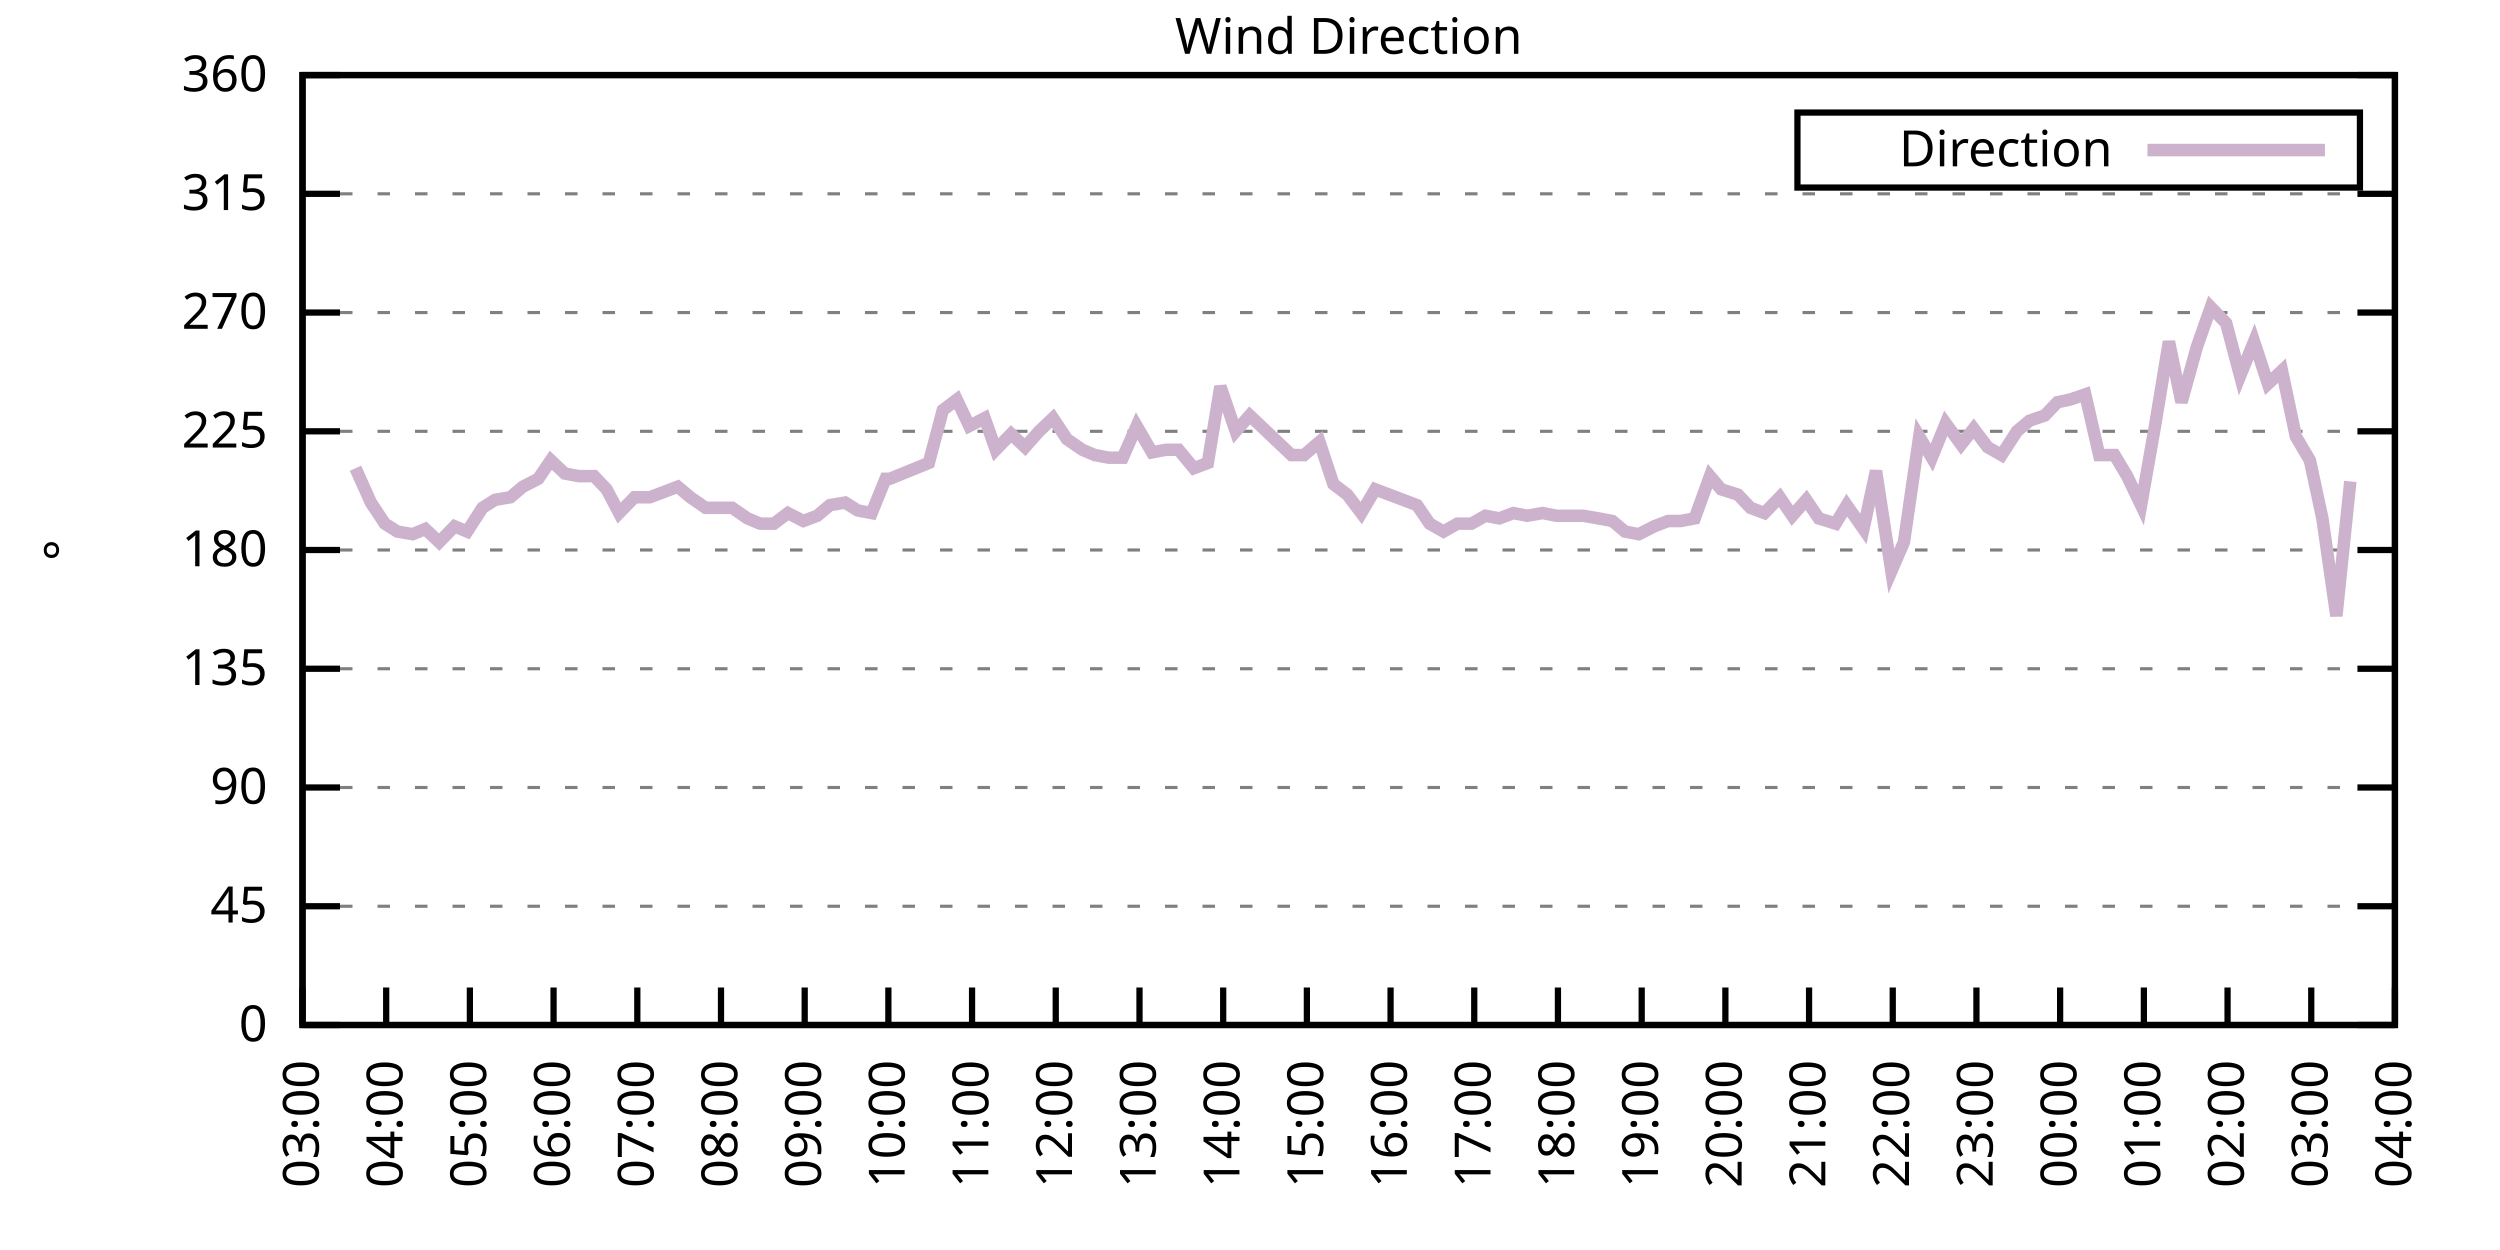
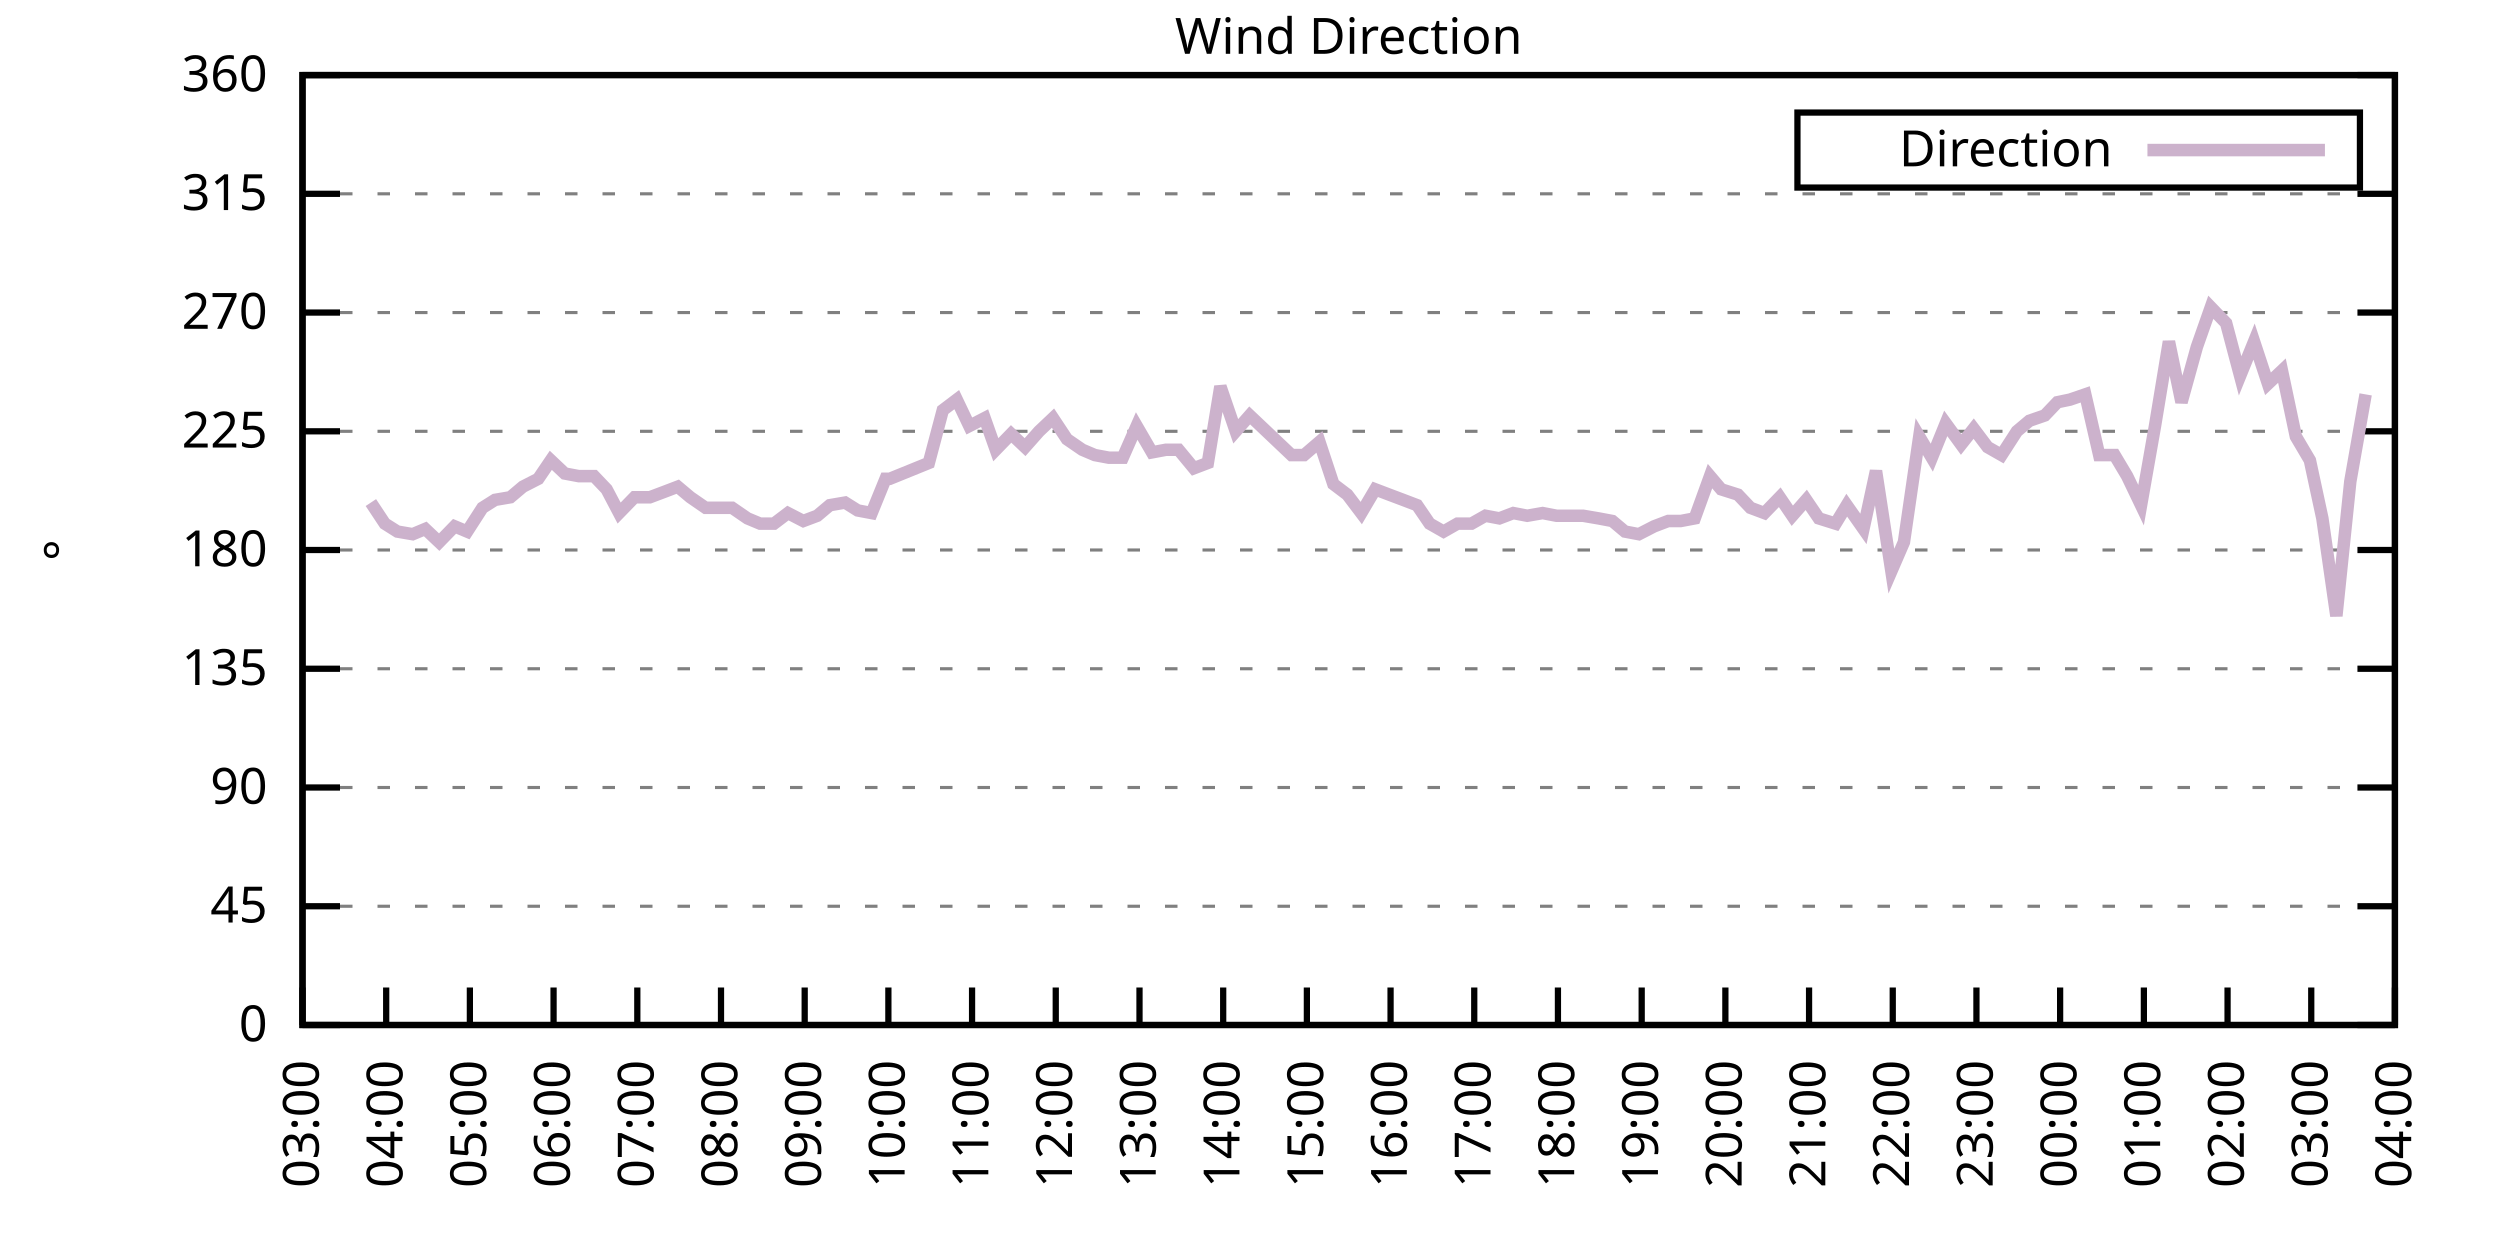
<svg xmlns="http://www.w3.org/2000/svg" xmlns:xlink="http://www.w3.org/1999/xlink" width="400" height="200" viewBox="0 0 400 200">
  <g id="gnuplot_canvas">
    <rect x="0" y="0" width="400" height="200" fill="none" />
    <defs>
      <circle id="gpDot" r="0.5" stroke-width="0.5" stroke="currentColor" />
      <path id="gpPt0" stroke-width="0.333" stroke="currentColor" d="M-1,0 h2 M0,-1 v2" />
      <path id="gpPt1" stroke-width="0.333" stroke="currentColor" d="M-1,-1 L1,1 M1,-1 L-1,1" />
      <path id="gpPt2" stroke-width="0.333" stroke="currentColor" d="M-1,0 L1,0 M0,-1 L0,1 M-1,-1 L1,1 M-1,1 L1,-1" />
      <rect id="gpPt3" stroke-width="0.333" stroke="currentColor" x="-1" y="-1" width="2" height="2" />
      <rect id="gpPt4" stroke-width="0.333" stroke="currentColor" fill="currentColor" x="-1" y="-1" width="2" height="2" />
      <circle id="gpPt5" stroke-width="0.333" stroke="currentColor" cx="0" cy="0" r="1" />
      <use xlink:href="#gpPt5" id="gpPt6" fill="currentColor" stroke="none" />
      <path id="gpPt7" stroke-width="0.333" stroke="currentColor" d="M0,-1.33 L-1.33,0.67 L1.33,0.67 z" />
      <use xlink:href="#gpPt7" id="gpPt8" fill="currentColor" stroke="none" />
      <use xlink:href="#gpPt7" id="gpPt9" stroke="currentColor" transform="rotate(180)" />
      <use xlink:href="#gpPt9" id="gpPt10" fill="currentColor" stroke="none" />
      <use xlink:href="#gpPt3" id="gpPt11" stroke="currentColor" transform="rotate(45)" />
      <use xlink:href="#gpPt11" id="gpPt12" fill="currentColor" stroke="none" />
      <path id="gpPt13" stroke-width="0.333" stroke="currentColor" d="M0,1.330 L1.265,0.411 L0.782,-1.067 L-0.782,-1.076 L-1.265,0.411 z" />
      <use xlink:href="#gpPt13" id="gpPt14" fill="currentColor" stroke="none" />
      <filter id="textbox" filterUnits="objectBoundingBox" x="0" y="0" height="1" width="1">
        <feFlood flood-color="white" flood-opacity="1" result="bgnd" />
        <feComposite in="SourceGraphic" in2="bgnd" operator="atop" />
      </filter>
      <filter id="greybox" filterUnits="objectBoundingBox" x="0" y="0" height="1" width="1">
        <feFlood flood-color="lightgrey" flood-opacity="1" result="grey" />
        <feComposite in="SourceGraphic" in2="grey" operator="atop" />
      </filter>
    </defs>
    <g fill="none" color="white" stroke="currentColor" stroke-width="1.00" stroke-linecap="butt" stroke-linejoin="miter">
</g>
    <g fill="none" color="black" stroke="currentColor" stroke-width="1.00" stroke-linecap="butt" stroke-linejoin="miter">
      <g stroke="none" shape-rendering="crispEdges">
        <polygon fill="rgb(255, 255, 255)" points="48.40,164.00 383.18,164.00 383.18,12.02 48.40,12.02 " />
      </g>
    </g>
    <g fill="none" color="black" stroke="currentColor" stroke-width="1.00" stroke-linecap="butt" stroke-linejoin="miter">
</g>
    <g fill="none" color="black" stroke="black" stroke-width="0.50" stroke-linecap="butt" stroke-linejoin="miter">
</g>
    <g fill="none" color="gray" stroke="currentColor" stroke-width="0.50" stroke-linecap="butt" stroke-linejoin="miter">
      <path stroke="gray" stroke-dasharray="2,4" class="gridline" d="M48.40,164.00 L383.19,164.00  " />
    </g>
    <g fill="none" color="gray" stroke="gray" stroke-width="1.00" stroke-linecap="butt" stroke-linejoin="miter">
</g>
    <g fill="none" color="black" stroke="currentColor" stroke-width="1.00" stroke-linecap="butt" stroke-linejoin="miter">
      <path stroke="black" d="M48.40,164.00 L54.40,164.00 M383.19,164.00 L377.19,164.00  " />
      <g transform="translate(42.80,166.60)" stroke="none" fill="black" font-family="Sans" font-size="8.00" text-anchor="end">
        <text>
          <tspan font-family="Sans"> 0</tspan>
        </text>
      </g>
    </g>
    <g fill="none" color="black" stroke="currentColor" stroke-width="1.00" stroke-linecap="butt" stroke-linejoin="miter">
</g>
    <g fill="none" color="black" stroke="black" stroke-width="0.50" stroke-linecap="butt" stroke-linejoin="miter">
</g>
    <g fill="none" color="gray" stroke="currentColor" stroke-width="0.50" stroke-linecap="butt" stroke-linejoin="miter">
      <path stroke="gray" stroke-dasharray="2,4" class="gridline" d="M48.40,145.00 L383.19,145.00  " />
    </g>
    <g fill="none" color="gray" stroke="gray" stroke-width="1.00" stroke-linecap="butt" stroke-linejoin="miter">
</g>
    <g fill="none" color="black" stroke="currentColor" stroke-width="1.00" stroke-linecap="butt" stroke-linejoin="miter">
      <path stroke="black" d="M48.40,145.00 L54.40,145.00 M383.19,145.00 L377.19,145.00  " />
      <g transform="translate(42.80,147.60)" stroke="none" fill="black" font-family="Sans" font-size="8.00" text-anchor="end">
        <text>
          <tspan font-family="Sans"> 45</tspan>
        </text>
      </g>
    </g>
    <g fill="none" color="black" stroke="currentColor" stroke-width="1.00" stroke-linecap="butt" stroke-linejoin="miter">
</g>
    <g fill="none" color="black" stroke="black" stroke-width="0.50" stroke-linecap="butt" stroke-linejoin="miter">
</g>
    <g fill="none" color="gray" stroke="currentColor" stroke-width="0.50" stroke-linecap="butt" stroke-linejoin="miter">
      <path stroke="gray" stroke-dasharray="2,4" class="gridline" d="M48.40,126.00 L383.19,126.00  " />
    </g>
    <g fill="none" color="gray" stroke="gray" stroke-width="1.00" stroke-linecap="butt" stroke-linejoin="miter">
</g>
    <g fill="none" color="black" stroke="currentColor" stroke-width="1.00" stroke-linecap="butt" stroke-linejoin="miter">
      <path stroke="black" d="M48.40,126.00 L54.40,126.00 M383.19,126.00 L377.19,126.00  " />
      <g transform="translate(42.80,128.60)" stroke="none" fill="black" font-family="Sans" font-size="8.00" text-anchor="end">
        <text>
          <tspan font-family="Sans"> 90</tspan>
        </text>
      </g>
    </g>
    <g fill="none" color="black" stroke="currentColor" stroke-width="1.00" stroke-linecap="butt" stroke-linejoin="miter">
</g>
    <g fill="none" color="black" stroke="black" stroke-width="0.50" stroke-linecap="butt" stroke-linejoin="miter">
</g>
    <g fill="none" color="gray" stroke="currentColor" stroke-width="0.50" stroke-linecap="butt" stroke-linejoin="miter">
      <path stroke="gray" stroke-dasharray="2,4" class="gridline" d="M48.40,107.00 L383.19,107.00  " />
    </g>
    <g fill="none" color="gray" stroke="gray" stroke-width="1.00" stroke-linecap="butt" stroke-linejoin="miter">
</g>
    <g fill="none" color="black" stroke="currentColor" stroke-width="1.00" stroke-linecap="butt" stroke-linejoin="miter">
      <path stroke="black" d="M48.40,107.00 L54.40,107.00 M383.19,107.00 L377.19,107.00  " />
      <g transform="translate(42.80,109.60)" stroke="none" fill="black" font-family="Sans" font-size="8.00" text-anchor="end">
        <text>
          <tspan font-family="Sans"> 135</tspan>
        </text>
      </g>
    </g>
    <g fill="none" color="black" stroke="currentColor" stroke-width="1.00" stroke-linecap="butt" stroke-linejoin="miter">
</g>
    <g fill="none" color="black" stroke="black" stroke-width="0.50" stroke-linecap="butt" stroke-linejoin="miter">
</g>
    <g fill="none" color="gray" stroke="currentColor" stroke-width="0.50" stroke-linecap="butt" stroke-linejoin="miter">
      <path stroke="gray" stroke-dasharray="2,4" class="gridline" d="M48.40,88.00 L383.19,88.00  " />
    </g>
    <g fill="none" color="gray" stroke="gray" stroke-width="1.00" stroke-linecap="butt" stroke-linejoin="miter">
</g>
    <g fill="none" color="black" stroke="currentColor" stroke-width="1.00" stroke-linecap="butt" stroke-linejoin="miter">
      <path stroke="black" d="M48.40,88.00 L54.40,88.00 M383.19,88.00 L377.19,88.00  " />
      <g transform="translate(42.80,90.60)" stroke="none" fill="black" font-family="Sans" font-size="8.00" text-anchor="end">
        <text>
          <tspan font-family="Sans"> 180</tspan>
        </text>
      </g>
    </g>
    <g fill="none" color="black" stroke="currentColor" stroke-width="1.00" stroke-linecap="butt" stroke-linejoin="miter">
</g>
    <g fill="none" color="black" stroke="black" stroke-width="0.50" stroke-linecap="butt" stroke-linejoin="miter">
</g>
    <g fill="none" color="gray" stroke="currentColor" stroke-width="0.50" stroke-linecap="butt" stroke-linejoin="miter">
      <path stroke="gray" stroke-dasharray="2,4" class="gridline" d="M48.40,69.01 L383.19,69.01  " />
    </g>
    <g fill="none" color="gray" stroke="gray" stroke-width="1.00" stroke-linecap="butt" stroke-linejoin="miter">
</g>
    <g fill="none" color="black" stroke="currentColor" stroke-width="1.00" stroke-linecap="butt" stroke-linejoin="miter">
      <path stroke="black" d="M48.40,69.01 L54.40,69.01 M383.19,69.01 L377.19,69.01  " />
      <g transform="translate(42.80,71.61)" stroke="none" fill="black" font-family="Sans" font-size="8.00" text-anchor="end">
        <text>
          <tspan font-family="Sans"> 225</tspan>
        </text>
      </g>
    </g>
    <g fill="none" color="black" stroke="currentColor" stroke-width="1.00" stroke-linecap="butt" stroke-linejoin="miter">
</g>
    <g fill="none" color="black" stroke="black" stroke-width="0.50" stroke-linecap="butt" stroke-linejoin="miter">
</g>
    <g fill="none" color="gray" stroke="currentColor" stroke-width="0.50" stroke-linecap="butt" stroke-linejoin="miter">
      <path stroke="gray" stroke-dasharray="2,4" class="gridline" d="M48.40,50.01 L383.19,50.01  " />
    </g>
    <g fill="none" color="gray" stroke="gray" stroke-width="1.00" stroke-linecap="butt" stroke-linejoin="miter">
</g>
    <g fill="none" color="black" stroke="currentColor" stroke-width="1.00" stroke-linecap="butt" stroke-linejoin="miter">
      <path stroke="black" d="M48.40,50.01 L54.40,50.01 M383.19,50.01 L377.19,50.01  " />
      <g transform="translate(42.80,52.61)" stroke="none" fill="black" font-family="Sans" font-size="8.00" text-anchor="end">
        <text>
          <tspan font-family="Sans"> 270</tspan>
        </text>
      </g>
    </g>
    <g fill="none" color="black" stroke="currentColor" stroke-width="1.00" stroke-linecap="butt" stroke-linejoin="miter">
</g>
    <g fill="none" color="black" stroke="black" stroke-width="0.50" stroke-linecap="butt" stroke-linejoin="miter">
</g>
    <g fill="none" color="gray" stroke="currentColor" stroke-width="0.50" stroke-linecap="butt" stroke-linejoin="miter">
      <path stroke="gray" stroke-dasharray="2,4" class="gridline" d="M48.40,31.01 L383.19,31.01  " />
    </g>
    <g fill="none" color="gray" stroke="gray" stroke-width="1.00" stroke-linecap="butt" stroke-linejoin="miter">
</g>
    <g fill="none" color="black" stroke="currentColor" stroke-width="1.00" stroke-linecap="butt" stroke-linejoin="miter">
      <path stroke="black" d="M48.40,31.01 L54.40,31.01 M383.19,31.01 L377.19,31.01  " />
      <g transform="translate(42.80,33.61)" stroke="none" fill="black" font-family="Sans" font-size="8.00" text-anchor="end">
        <text>
          <tspan font-family="Sans"> 315</tspan>
        </text>
      </g>
    </g>
    <g fill="none" color="black" stroke="currentColor" stroke-width="1.00" stroke-linecap="butt" stroke-linejoin="miter">
</g>
    <g fill="none" color="black" stroke="black" stroke-width="0.50" stroke-linecap="butt" stroke-linejoin="miter">
</g>
    <g fill="none" color="gray" stroke="currentColor" stroke-width="0.50" stroke-linecap="butt" stroke-linejoin="miter">
      <path stroke="gray" stroke-dasharray="2,4" class="gridline" d="M48.40,12.01 L383.19,12.01  " />
    </g>
    <g fill="none" color="gray" stroke="gray" stroke-width="1.00" stroke-linecap="butt" stroke-linejoin="miter">
</g>
    <g fill="none" color="black" stroke="currentColor" stroke-width="1.00" stroke-linecap="butt" stroke-linejoin="miter">
      <path stroke="black" d="M48.40,12.01 L54.40,12.01 M383.19,12.01 L377.19,12.01  " />
      <g transform="translate(42.80,14.61)" stroke="none" fill="black" font-family="Sans" font-size="8.00" text-anchor="end">
        <text>
          <tspan font-family="Sans"> 360</tspan>
        </text>
      </g>
    </g>
    <g fill="none" color="black" stroke="currentColor" stroke-width="1.00" stroke-linecap="butt" stroke-linejoin="miter">
      <path stroke="black" d="M48.40,164.00 L48.40,158.00  " />
      <g transform="translate(51.00,169.60) rotate(270.00)" stroke="none" fill="black" font-family="Sans" font-size="8.00" text-anchor="end">
        <text>
          <tspan font-family="Sans">03:00</tspan>
        </text>
      </g>
    </g>
    <g fill="none" color="black" stroke="currentColor" stroke-width="1.00" stroke-linecap="butt" stroke-linejoin="miter">
      <path stroke="black" d="M61.79,164.00 L61.79,158.00  " />
      <g transform="translate(64.39,169.60) rotate(270.00)" stroke="none" fill="black" font-family="Sans" font-size="8.00" text-anchor="end">
        <text>
          <tspan font-family="Sans">04:00</tspan>
        </text>
      </g>
    </g>
    <g fill="none" color="black" stroke="currentColor" stroke-width="1.00" stroke-linecap="butt" stroke-linejoin="miter">
      <path stroke="black" d="M75.18,164.00 L75.18,158.00  " />
      <g transform="translate(77.78,169.60) rotate(270.00)" stroke="none" fill="black" font-family="Sans" font-size="8.00" text-anchor="end">
        <text>
          <tspan font-family="Sans">05:00</tspan>
        </text>
      </g>
    </g>
    <g fill="none" color="black" stroke="currentColor" stroke-width="1.00" stroke-linecap="butt" stroke-linejoin="miter">
      <path stroke="black" d="M88.57,164.00 L88.57,158.00  " />
      <g transform="translate(91.17,169.60) rotate(270.00)" stroke="none" fill="black" font-family="Sans" font-size="8.00" text-anchor="end">
        <text>
          <tspan font-family="Sans">06:00</tspan>
        </text>
      </g>
    </g>
    <g fill="none" color="black" stroke="currentColor" stroke-width="1.00" stroke-linecap="butt" stroke-linejoin="miter">
      <path stroke="black" d="M101.97,164.00 L101.97,158.00  " />
      <g transform="translate(104.57,169.60) rotate(270.00)" stroke="none" fill="black" font-family="Sans" font-size="8.00" text-anchor="end">
        <text>
          <tspan font-family="Sans">07:00</tspan>
        </text>
      </g>
    </g>
    <g fill="none" color="black" stroke="currentColor" stroke-width="1.00" stroke-linecap="butt" stroke-linejoin="miter">
      <path stroke="black" d="M115.36,164.00 L115.36,158.00  " />
      <g transform="translate(117.96,169.60) rotate(270.00)" stroke="none" fill="black" font-family="Sans" font-size="8.00" text-anchor="end">
        <text>
          <tspan font-family="Sans">08:00</tspan>
        </text>
      </g>
    </g>
    <g fill="none" color="black" stroke="currentColor" stroke-width="1.00" stroke-linecap="butt" stroke-linejoin="miter">
      <path stroke="black" d="M128.75,164.00 L128.75,158.00  " />
      <g transform="translate(131.35,169.60) rotate(270.00)" stroke="none" fill="black" font-family="Sans" font-size="8.00" text-anchor="end">
        <text>
          <tspan font-family="Sans">09:00</tspan>
        </text>
      </g>
    </g>
    <g fill="none" color="black" stroke="currentColor" stroke-width="1.00" stroke-linecap="butt" stroke-linejoin="miter">
      <path stroke="black" d="M142.14,164.00 L142.14,158.00  " />
      <g transform="translate(144.74,169.60) rotate(270.00)" stroke="none" fill="black" font-family="Sans" font-size="8.00" text-anchor="end">
        <text>
          <tspan font-family="Sans">10:00</tspan>
        </text>
      </g>
    </g>
    <g fill="none" color="black" stroke="currentColor" stroke-width="1.00" stroke-linecap="butt" stroke-linejoin="miter">
      <path stroke="black" d="M155.53,164.00 L155.53,158.00  " />
      <g transform="translate(158.13,169.60) rotate(270.00)" stroke="none" fill="black" font-family="Sans" font-size="8.00" text-anchor="end">
        <text>
          <tspan font-family="Sans">11:00</tspan>
        </text>
      </g>
    </g>
    <g fill="none" color="black" stroke="currentColor" stroke-width="1.00" stroke-linecap="butt" stroke-linejoin="miter">
      <path stroke="black" d="M168.92,164.00 L168.92,158.00  " />
      <g transform="translate(171.52,169.60) rotate(270.00)" stroke="none" fill="black" font-family="Sans" font-size="8.00" text-anchor="end">
        <text>
          <tspan font-family="Sans">12:00</tspan>
        </text>
      </g>
    </g>
    <g fill="none" color="black" stroke="currentColor" stroke-width="1.00" stroke-linecap="butt" stroke-linejoin="miter">
      <path stroke="black" d="M182.32,164.00 L182.32,158.00  " />
      <g transform="translate(184.92,169.60) rotate(270.00)" stroke="none" fill="black" font-family="Sans" font-size="8.00" text-anchor="end">
        <text>
          <tspan font-family="Sans">13:00</tspan>
        </text>
      </g>
    </g>
    <g fill="none" color="black" stroke="currentColor" stroke-width="1.00" stroke-linecap="butt" stroke-linejoin="miter">
      <path stroke="black" d="M195.71,164.00 L195.71,158.00  " />
      <g transform="translate(198.31,169.60) rotate(270.00)" stroke="none" fill="black" font-family="Sans" font-size="8.00" text-anchor="end">
        <text>
          <tspan font-family="Sans">14:00</tspan>
        </text>
      </g>
    </g>
    <g fill="none" color="black" stroke="currentColor" stroke-width="1.00" stroke-linecap="butt" stroke-linejoin="miter">
      <path stroke="black" d="M209.10,164.00 L209.10,158.00  " />
      <g transform="translate(211.70,169.60) rotate(270.00)" stroke="none" fill="black" font-family="Sans" font-size="8.00" text-anchor="end">
        <text>
          <tspan font-family="Sans">15:00</tspan>
        </text>
      </g>
    </g>
    <g fill="none" color="black" stroke="currentColor" stroke-width="1.00" stroke-linecap="butt" stroke-linejoin="miter">
      <path stroke="black" d="M222.49,164.00 L222.49,158.00  " />
      <g transform="translate(225.09,169.60) rotate(270.00)" stroke="none" fill="black" font-family="Sans" font-size="8.00" text-anchor="end">
        <text>
          <tspan font-family="Sans">16:00</tspan>
        </text>
      </g>
    </g>
    <g fill="none" color="black" stroke="currentColor" stroke-width="1.00" stroke-linecap="butt" stroke-linejoin="miter">
      <path stroke="black" d="M235.88,164.00 L235.88,158.00  " />
      <g transform="translate(238.48,169.60) rotate(270.00)" stroke="none" fill="black" font-family="Sans" font-size="8.00" text-anchor="end">
        <text>
          <tspan font-family="Sans">17:00</tspan>
        </text>
      </g>
    </g>
    <g fill="none" color="black" stroke="currentColor" stroke-width="1.00" stroke-linecap="butt" stroke-linejoin="miter">
      <path stroke="black" d="M249.27,164.00 L249.27,158.00  " />
      <g transform="translate(251.87,169.60) rotate(270.00)" stroke="none" fill="black" font-family="Sans" font-size="8.00" text-anchor="end">
        <text>
          <tspan font-family="Sans">18:00</tspan>
        </text>
      </g>
    </g>
    <g fill="none" color="black" stroke="currentColor" stroke-width="1.00" stroke-linecap="butt" stroke-linejoin="miter">
      <path stroke="black" d="M262.67,164.00 L262.67,158.00  " />
      <g transform="translate(265.27,169.60) rotate(270.00)" stroke="none" fill="black" font-family="Sans" font-size="8.00" text-anchor="end">
        <text>
          <tspan font-family="Sans">19:00</tspan>
        </text>
      </g>
    </g>
    <g fill="none" color="black" stroke="currentColor" stroke-width="1.00" stroke-linecap="butt" stroke-linejoin="miter">
      <path stroke="black" d="M276.06,164.00 L276.06,158.00  " />
      <g transform="translate(278.66,169.60) rotate(270.00)" stroke="none" fill="black" font-family="Sans" font-size="8.00" text-anchor="end">
        <text>
          <tspan font-family="Sans">20:00</tspan>
        </text>
      </g>
    </g>
    <g fill="none" color="black" stroke="currentColor" stroke-width="1.00" stroke-linecap="butt" stroke-linejoin="miter">
      <path stroke="black" d="M289.45,164.00 L289.45,158.00  " />
      <g transform="translate(292.05,169.60) rotate(270.00)" stroke="none" fill="black" font-family="Sans" font-size="8.00" text-anchor="end">
        <text>
          <tspan font-family="Sans">21:00</tspan>
        </text>
      </g>
    </g>
    <g fill="none" color="black" stroke="currentColor" stroke-width="1.00" stroke-linecap="butt" stroke-linejoin="miter">
      <path stroke="black" d="M302.84,164.00 L302.84,158.00  " />
      <g transform="translate(305.44,169.60) rotate(270.00)" stroke="none" fill="black" font-family="Sans" font-size="8.00" text-anchor="end">
        <text>
          <tspan font-family="Sans">22:00</tspan>
        </text>
      </g>
    </g>
    <g fill="none" color="black" stroke="currentColor" stroke-width="1.00" stroke-linecap="butt" stroke-linejoin="miter">
      <path stroke="black" d="M316.23,164.00 L316.23,158.00  " />
      <g transform="translate(318.83,169.60) rotate(270.00)" stroke="none" fill="black" font-family="Sans" font-size="8.00" text-anchor="end">
        <text>
          <tspan font-family="Sans">23:00</tspan>
        </text>
      </g>
    </g>
    <g fill="none" color="black" stroke="currentColor" stroke-width="1.00" stroke-linecap="butt" stroke-linejoin="miter">
      <path stroke="black" d="M329.62,164.00 L329.62,158.00  " />
      <g transform="translate(332.22,169.60) rotate(270.00)" stroke="none" fill="black" font-family="Sans" font-size="8.00" text-anchor="end">
        <text>
          <tspan font-family="Sans">00:00</tspan>
        </text>
      </g>
    </g>
    <g fill="none" color="black" stroke="currentColor" stroke-width="1.00" stroke-linecap="butt" stroke-linejoin="miter">
      <path stroke="black" d="M343.02,164.00 L343.02,158.00  " />
      <g transform="translate(345.62,169.60) rotate(270.00)" stroke="none" fill="black" font-family="Sans" font-size="8.00" text-anchor="end">
        <text>
          <tspan font-family="Sans">01:00</tspan>
        </text>
      </g>
    </g>
    <g fill="none" color="black" stroke="currentColor" stroke-width="1.00" stroke-linecap="butt" stroke-linejoin="miter">
      <path stroke="black" d="M356.41,164.00 L356.41,158.00  " />
      <g transform="translate(359.01,169.60) rotate(270.00)" stroke="none" fill="black" font-family="Sans" font-size="8.00" text-anchor="end">
        <text>
          <tspan font-family="Sans">02:00</tspan>
        </text>
      </g>
    </g>
    <g fill="none" color="black" stroke="currentColor" stroke-width="1.00" stroke-linecap="butt" stroke-linejoin="miter">
      <path stroke="black" d="M369.80,164.00 L369.80,158.00  " />
      <g transform="translate(372.40,169.60) rotate(270.00)" stroke="none" fill="black" font-family="Sans" font-size="8.00" text-anchor="end">
        <text>
          <tspan font-family="Sans">03:00</tspan>
        </text>
      </g>
    </g>
    <g fill="none" color="black" stroke="currentColor" stroke-width="1.00" stroke-linecap="butt" stroke-linejoin="miter">
      <path stroke="black" d="M383.19,164.00 L383.19,158.00  " />
      <g transform="translate(385.79,169.60) rotate(270.00)" stroke="none" fill="black" font-family="Sans" font-size="8.00" text-anchor="end">
        <text>
          <tspan font-family="Sans">04:00</tspan>
        </text>
      </g>
    </g>
    <g fill="none" color="black" stroke="currentColor" stroke-width="1.00" stroke-linecap="butt" stroke-linejoin="miter">
</g>
    <g fill="none" color="black" stroke="currentColor" stroke-width="1.00" stroke-linecap="butt" stroke-linejoin="miter">
      <path stroke="black" d="M48.40,12.01 L48.40,164.00 L383.19,164.00 L383.19,12.01 L48.40,12.01 Z  " />
    </g>
    <g fill="none" color="black" stroke="currentColor" stroke-width="1.00" stroke-linecap="butt" stroke-linejoin="miter">
</g>
    <g fill="none" color="black" stroke="currentColor" stroke-width="1.00" stroke-linecap="butt" stroke-linejoin="miter">
      <path stroke="black" d="M287.59,30.01 L287.59,18.01 L377.59,18.01 L377.59,30.01 L287.59,30.01 Z  " />
    </g>
    <g id="Wind_direction_plot_1">
      <g fill="none" color="white" stroke="black" stroke-width="2.00" stroke-linecap="butt" stroke-linejoin="miter">
</g>
      <g fill="none" color="black" stroke="currentColor" stroke-width="2.00" stroke-linecap="butt" stroke-linejoin="miter">
        <g transform="translate(337.99,26.61)" stroke="none" fill="black" font-family="Sans" font-size="8.00" text-anchor="end">
          <text>
            <tspan font-family="Sans">Direction</tspan>
          </text>
        </g>
      </g>
      <g fill="none" color="black" stroke="currentColor" stroke-width="2.00" stroke-linecap="butt" stroke-linejoin="miter">
-         <path stroke="rgb(204, 178, 204)" d="M343.59,24.01 L371.99,24.01 M56.88,74.92 L59.34,80.41 L61.57,83.78 L63.58,85.05 L66.03,85.47 L68.04,84.63   L70.27,86.74 L72.73,84.21 L74.74,85.05 L77.19,81.25 L79.20,79.98 L81.66,79.56 L83.66,77.87 L86.12,76.61   L88.13,73.65 L90.36,75.76 L92.59,76.18 L95.05,76.18 L97.06,78.29 L99.06,82.09 L101.52,79.56 L103.98,79.56   L106.21,78.72 L108.44,77.87 L110.45,79.56 L112.90,81.25 L114.91,81.25 L117.14,81.25 L119.60,82.94 L121.61,83.78   L123.84,83.78 L126.07,82.09 L128.53,83.36 L130.76,82.52 L132.77,80.83 L135.22,80.41 L137.23,81.67 L139.46,82.09   L141.69,76.61 L142.36,76.61 L148.61,74.07 L150.85,65.63 L153.08,63.94 L155.09,68.16 L157.54,66.90 L159.33,71.96   L161.78,69.43 L164.01,71.54 L166.25,69.01 L168.48,66.90 L170.71,70.27 L173.17,71.96 L175.17,72.81 L177.41,73.23   L179.64,73.23 L181.87,68.16 L184.32,72.38 L186.56,71.96 L188.57,71.96 L191.02,74.92 L193.25,74.07 L195.26,61.83   L197.72,69.01 L199.95,66.47 L202.18,68.58 L206.64,72.81 L208.65,72.81 L211.11,70.70 L213.34,77.45 L215.57,79.14   L217.80,82.09 L220.04,78.29 L222.27,79.14 L224.50,79.98 L226.73,80.83 L228.74,83.78 L230.97,85.05 L233.20,83.78   L235.44,83.78 L237.67,82.52 L239.90,82.94 L242.13,82.09 L244.36,82.52 L246.82,82.09 L249.05,82.52 L251.28,82.52   L253.29,82.52 L255.75,82.94 L257.98,83.36 L259.99,85.05 L262.22,85.47 L264.67,84.21 L266.91,83.36 L268.92,83.36   L271.15,82.94 L273.60,76.18 L275.39,78.29 L278.07,79.14 L280.07,81.25 L282.31,82.09 L284.76,79.56 L286.77,82.52   L289.00,79.98 L291.01,82.94 L293.69,83.78 L295.48,80.83 L298.15,84.63 L300.16,75.34 L302.62,91.38 L304.63,86.74   L307.08,69.85 L309.09,73.23 L311.32,67.74 L313.78,71.12 L315.79,68.58 L318.02,71.54 L320.25,72.81 L322.70,69.01   L324.71,67.32 L327.17,66.47 L329.18,64.36 L331.19,63.94 L333.64,63.10 L335.87,72.81 L338.33,72.81 L340.34,76.18   L342.57,80.83 L344.80,68.16 L347.03,54.65 L349.04,64.36 L351.50,55.50 L353.73,49.16 L356.18,51.70 L358.42,60.14   L360.65,54.65 L362.88,61.41 L365.11,59.30 L367.34,69.85 L369.58,73.65 L371.58,82.94 L373.82,98.56 L376.05,77.03    " />
+         <path stroke="rgb(204, 178, 204)" d="M343.59,24.01 L371.99,24.01 M59.34,80.41 L61.57,83.78 L63.58,85.05 L66.03,85.47 L68.04,84.63 L70.27,86.74   L72.73,84.21 L74.74,85.05 L77.19,81.25 L79.20,79.98 L81.66,79.56 L83.66,77.87 L86.12,76.61 L88.13,73.65   L90.36,75.76 L92.59,76.18 L95.05,76.18 L97.06,78.29 L99.06,82.09 L101.52,79.56 L103.98,79.56 L106.21,78.72   L108.44,77.87 L110.45,79.56 L112.90,81.25 L114.91,81.25 L117.14,81.25 L119.60,82.94 L121.61,83.78 L123.84,83.78   L126.07,82.09 L128.53,83.36 L130.76,82.52 L132.77,80.83 L135.22,80.41 L137.23,81.67 L139.46,82.09 L141.69,76.61   L142.36,76.61 L148.61,74.07 L150.85,65.63 L153.08,63.94 L155.09,68.16 L157.54,66.90 L159.33,71.96 L161.78,69.43   L164.01,71.54 L166.25,69.01 L168.48,66.90 L170.71,70.27 L173.17,71.96 L175.17,72.81 L177.41,73.23 L179.64,73.23   L181.87,68.16 L184.32,72.38 L186.56,71.96 L188.57,71.96 L191.02,74.92 L193.25,74.07 L195.26,61.83 L197.72,69.01   L199.95,66.47 L202.18,68.58 L206.64,72.81 L208.65,72.81 L211.11,70.70 L213.34,77.45 L215.57,79.14 L217.80,82.09   L220.04,78.29 L222.27,79.14 L224.50,79.98 L226.73,80.83 L228.74,83.78 L230.97,85.05 L233.20,83.78 L235.44,83.78   L237.67,82.52 L239.90,82.94 L242.13,82.09 L244.36,82.52 L246.82,82.09 L249.05,82.52 L251.28,82.52 L253.29,82.52   L255.75,82.94 L257.98,83.36 L259.99,85.05 L262.22,85.47 L264.67,84.21 L266.91,83.36 L268.92,83.36 L271.15,82.94   L273.60,76.18 L275.39,78.29 L278.07,79.14 L280.07,81.25 L282.31,82.09 L284.76,79.56 L286.77,82.52 L289.00,79.98   L291.01,82.94 L293.69,83.78 L295.48,80.83 L298.15,84.63 L300.16,75.34 L302.62,91.38 L304.63,86.74 L307.08,69.85   L309.09,73.23 L311.32,67.74 L313.78,71.12 L315.79,68.58 L318.02,71.54 L320.25,72.81 L322.70,69.01 L324.71,67.32   L327.17,66.47 L329.18,64.36 L331.19,63.94 L333.64,63.10 L335.87,72.81 L338.33,72.81 L340.34,76.18 L342.57,80.83   L344.80,68.16 L347.03,54.65 L349.04,64.36 L351.50,55.50 L353.73,49.16 L356.18,51.70 L358.42,60.14 L360.65,54.65   L362.88,61.41 L365.11,59.30 L367.34,69.85 L369.58,73.65 L371.58,82.94 L373.82,98.56 L376.05,77.03 L378.50,63.10    " />
      </g>
    </g>
    <g fill="none" color="black" stroke="currentColor" stroke-width="2.00" stroke-linecap="butt" stroke-linejoin="miter">
</g>
    <g fill="none" color="black" stroke="black" stroke-width="1.00" stroke-linecap="butt" stroke-linejoin="miter">
</g>
    <g fill="none" color="black" stroke="currentColor" stroke-width="1.00" stroke-linecap="butt" stroke-linejoin="miter">
      <path stroke="black" d="M48.40,12.01 L48.40,164.00 L383.19,164.00 L383.19,12.01 L48.40,12.01 Z  " />
      <g transform="translate(12.80,88.01) rotate(270.00)" stroke="none" fill="black" font-family="Sans" font-size="8.00" text-anchor="middle">
        <text>
          <tspan font-family="Sans">°</tspan>
        </text>
      </g>
    </g>
    <g fill="none" color="black" stroke="currentColor" stroke-width="1.00" stroke-linecap="butt" stroke-linejoin="miter">
</g>
    <g fill="none" color="black" stroke="currentColor" stroke-width="1.00" stroke-linecap="butt" stroke-linejoin="miter">
      <g transform="translate(215.79,8.61)" stroke="none" fill="black" font-family="Sans" font-size="8.00" text-anchor="middle">
        <text>
          <tspan font-family="Sans">Wind Direction</tspan>
        </text>
      </g>
    </g>
    <g fill="none" color="black" stroke="currentColor" stroke-width="1.00" stroke-linecap="butt" stroke-linejoin="miter">
</g>
  </g>
</svg>
